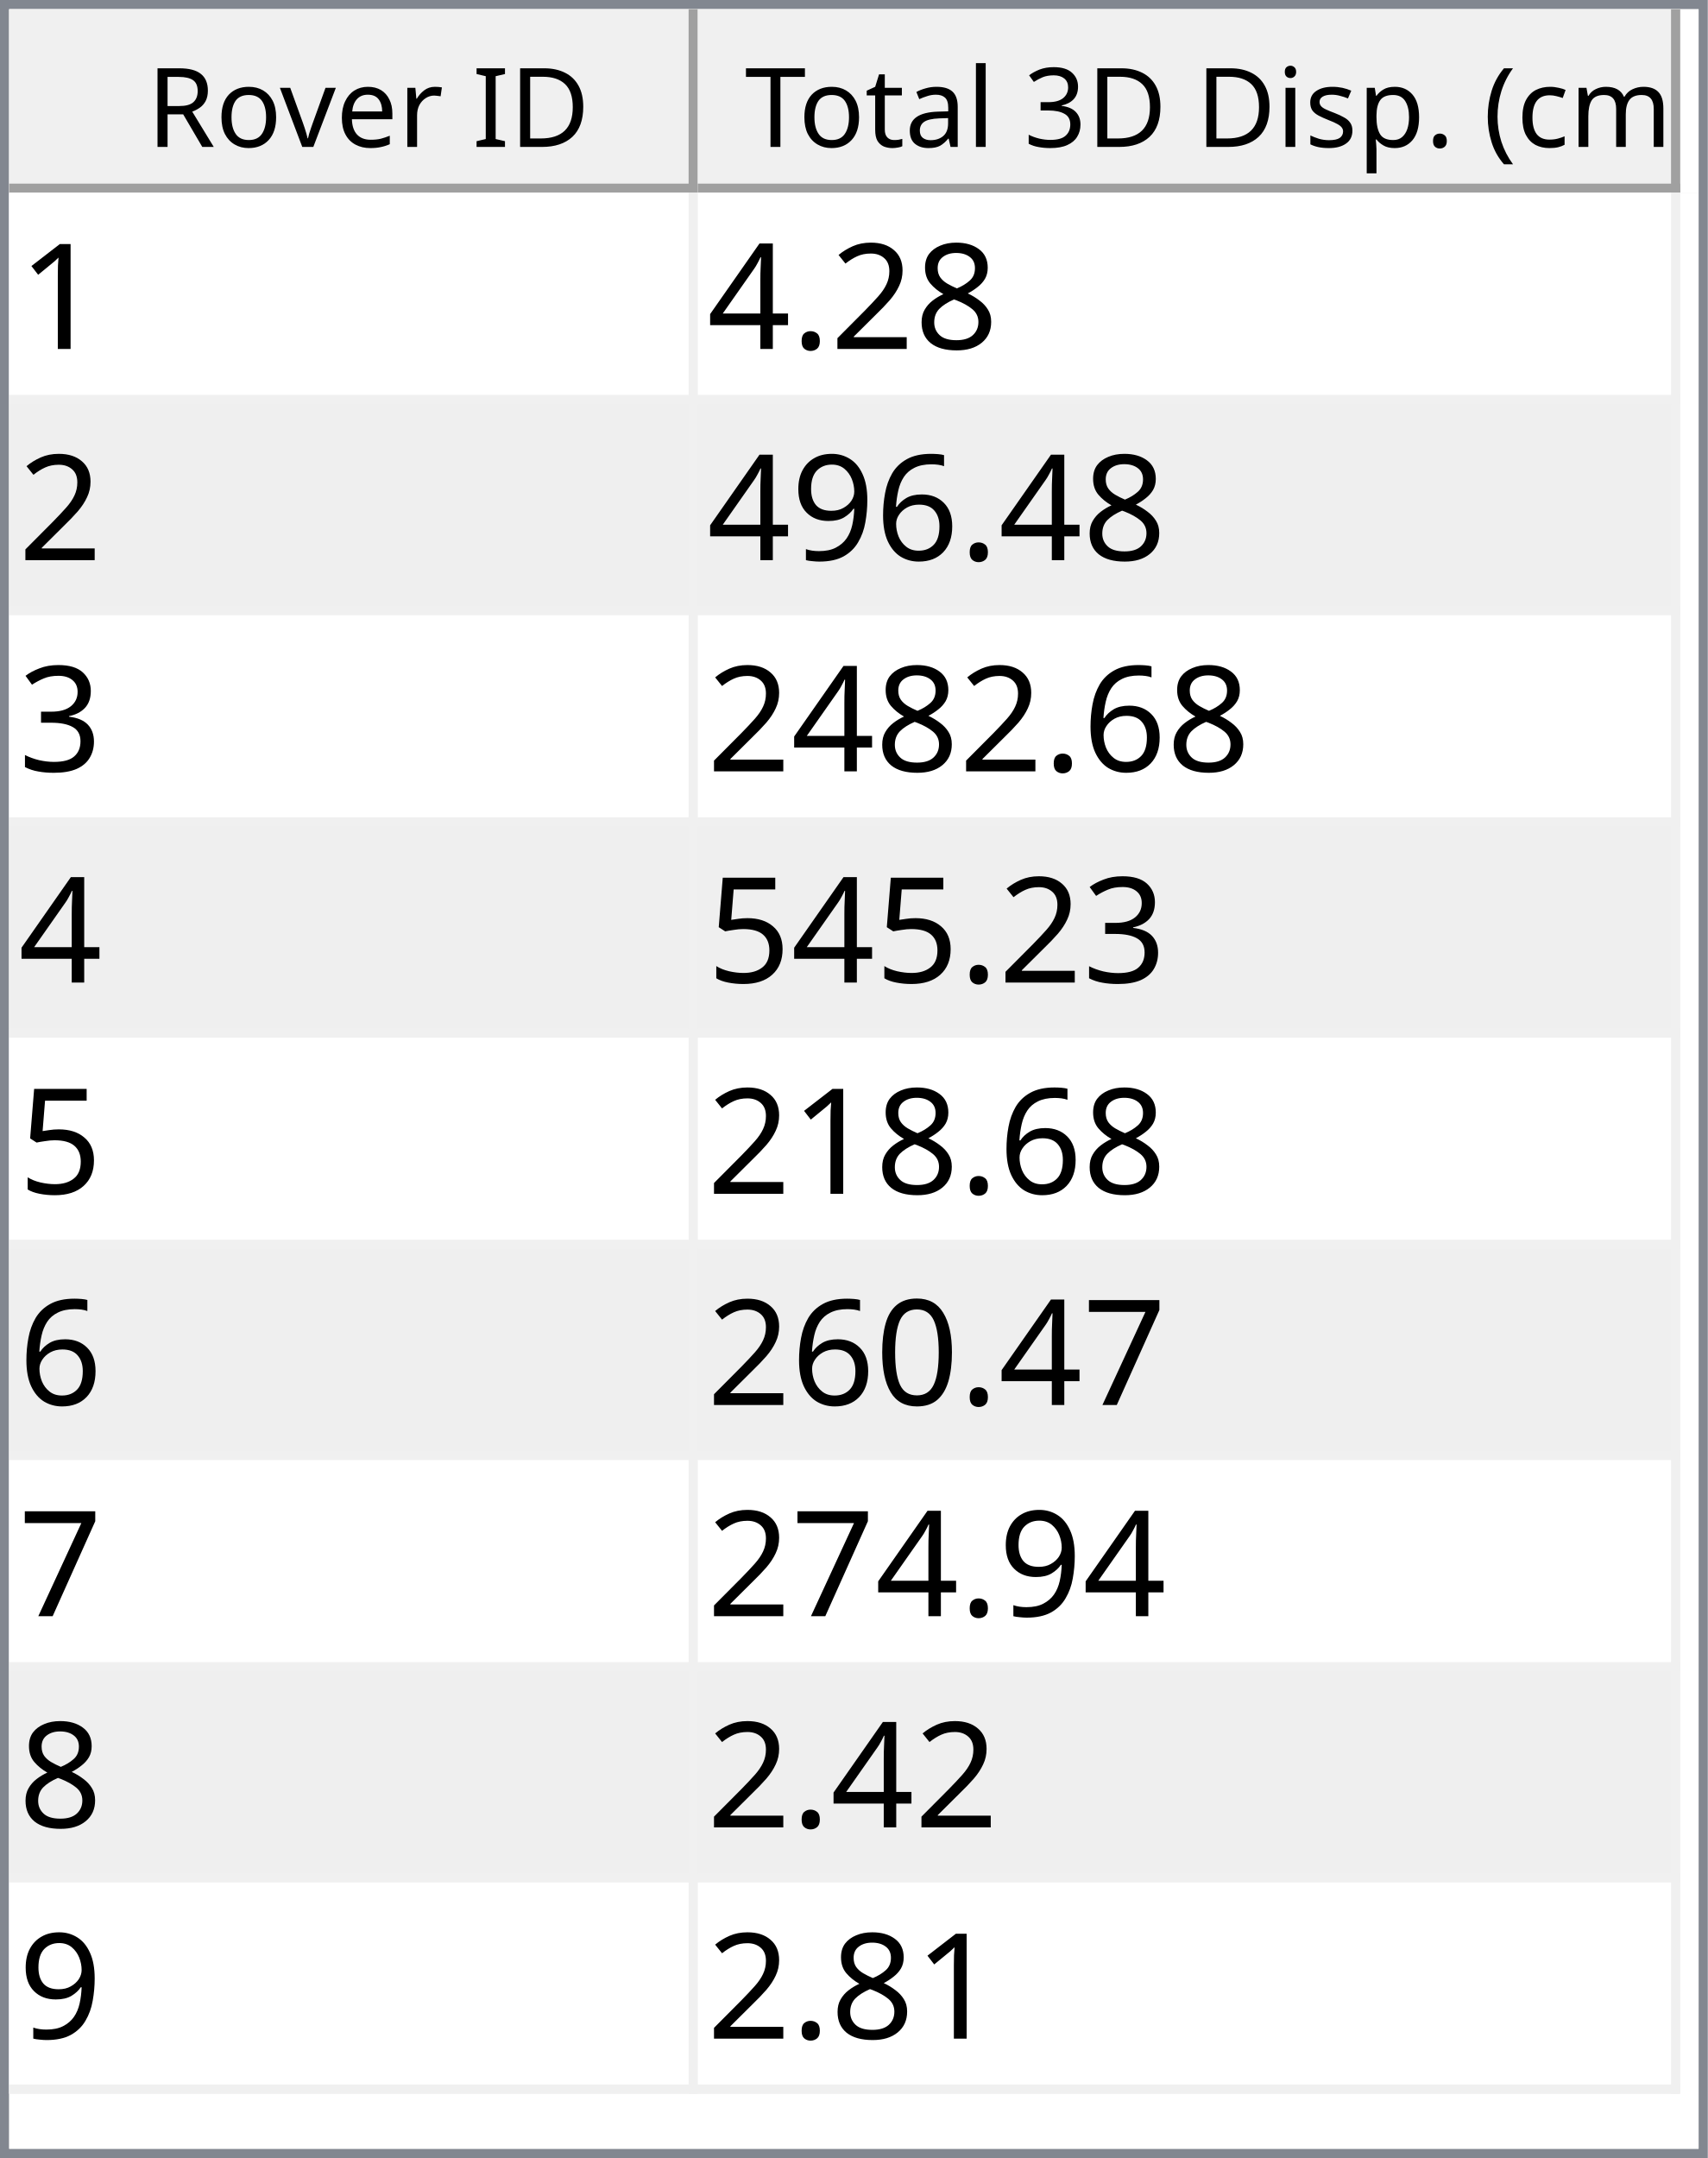
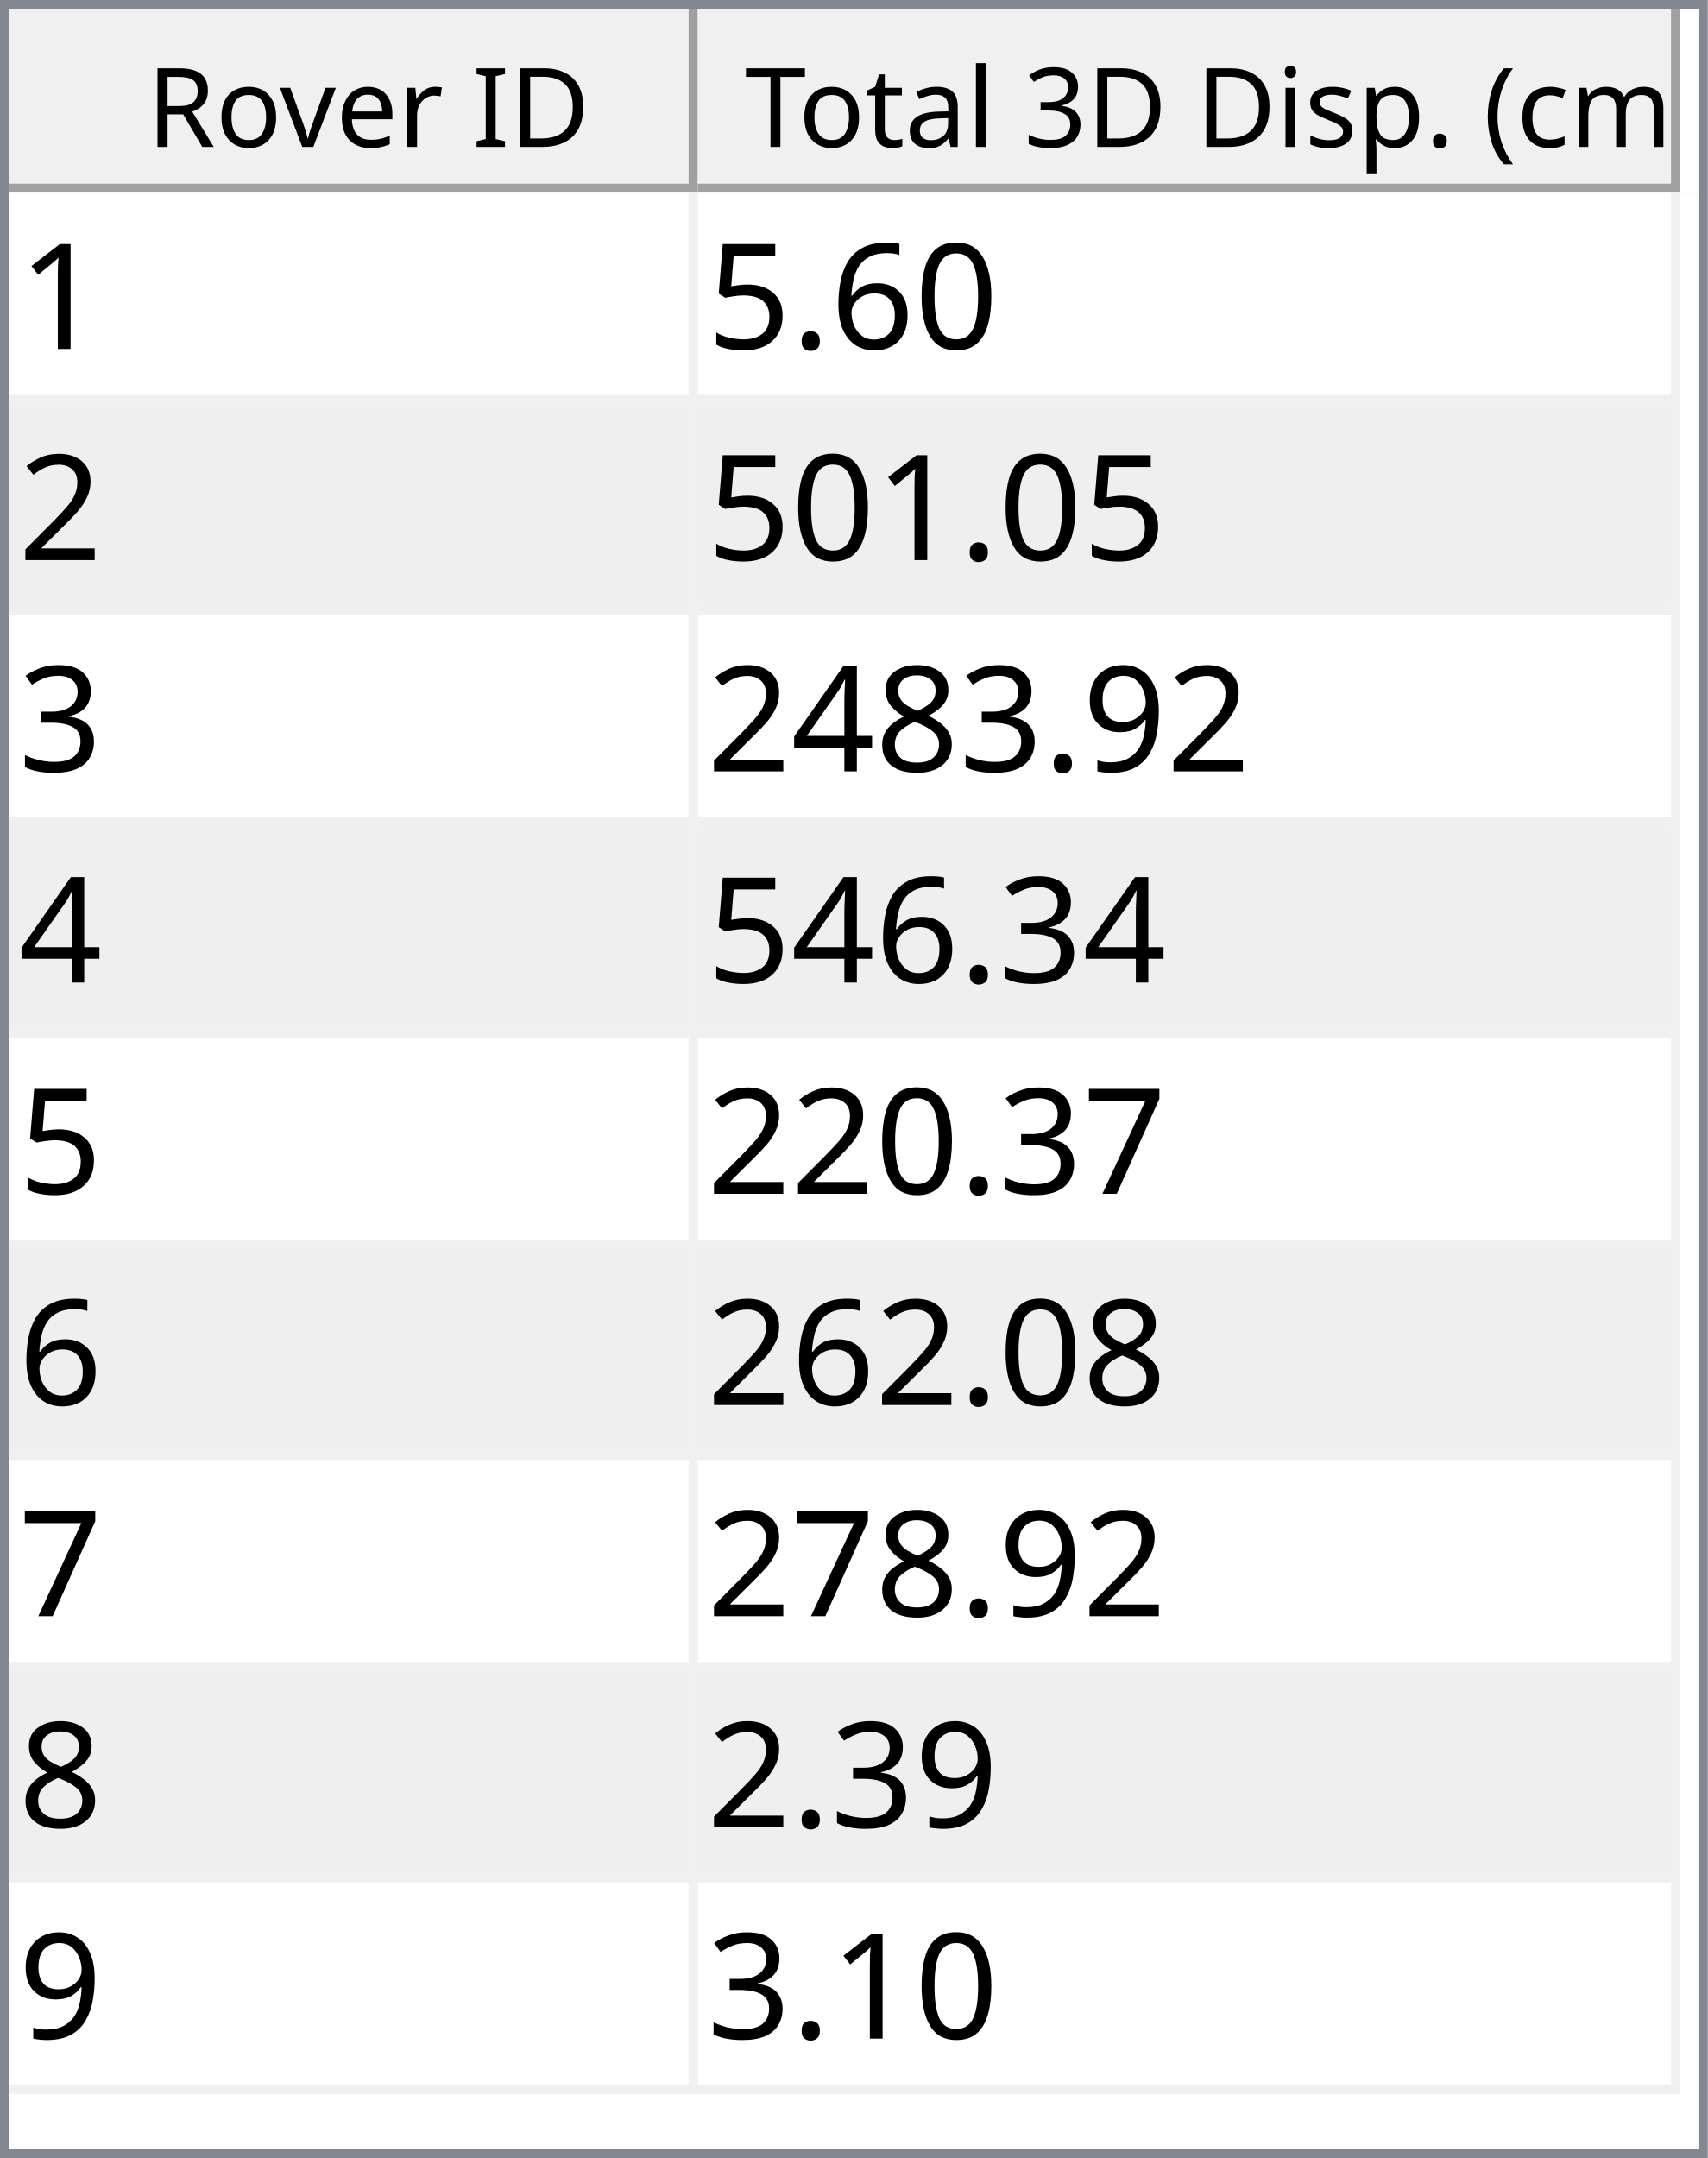
<svg xmlns="http://www.w3.org/2000/svg" style="fill-opacity:1; color-rendering:auto; color-interpolation:auto; text-rendering:auto; stroke:black; stroke-linecap:square; stroke-miterlimit:10; shape-rendering:auto; stroke-opacity:1; fill:black; stroke-dasharray:none; font-weight:normal; stroke-width:1; font-family:'Dialog'; font-style:normal; stroke-linejoin:miter; font-size:12px; stroke-dashoffset:0; image-rendering:auto;" width="186" height="235">
  <defs id="genericDefs" />
  <g>
    <defs id="defs1">
      <clipPath clipPathUnits="userSpaceOnUse" id="clipPath1">
        <path d="M0 0 L186 0 L186 235 L0 235 L0 0 Z" />
      </clipPath>
      <clipPath clipPathUnits="userSpaceOnUse" id="clipPath2">
        <path d="M0 0 L0 235 L186 235 L186 0 Z" />
      </clipPath>
      <clipPath clipPathUnits="userSpaceOnUse" id="clipPath3">
        <path d="M0 0 L0 20 L184 20 L184 0 Z" />
      </clipPath>
      <clipPath clipPathUnits="userSpaceOnUse" id="clipPath4">
        <path d="M0 0 L0 20 L75 20 L75 0 Z" />
      </clipPath>
      <clipPath clipPathUnits="userSpaceOnUse" id="clipPath5">
        <path d="M1 1 L1 19 L74 19 L74 1 Z" />
      </clipPath>
      <clipPath clipPathUnits="userSpaceOnUse" id="clipPath6">
        <path d="M0 0 L0 18 L73 18 L73 0 Z" />
      </clipPath>
      <clipPath clipPathUnits="userSpaceOnUse" id="clipPath7">
        <path d="M-0.5 -0.5 L-0.5 19.5 L74.5 19.5 L74.5 -0.5 Z" />
      </clipPath>
      <clipPath clipPathUnits="userSpaceOnUse" id="clipPath8">
        <path d="M0 0 L0 20 L107 20 L107 0 Z" />
      </clipPath>
      <clipPath clipPathUnits="userSpaceOnUse" id="clipPath9">
        <path d="M1 1 L1 19 L106 19 L106 1 Z" />
      </clipPath>
      <clipPath clipPathUnits="userSpaceOnUse" id="clipPath10">
        <path d="M0 0 L0 18 L105 18 L105 0 Z" />
      </clipPath>
      <clipPath clipPathUnits="userSpaceOnUse" id="clipPath11">
        <path d="M-0.5 -0.5 L-0.5 19.5 L106.5 19.5 L106.5 -0.5 Z" />
      </clipPath>
      <clipPath clipPathUnits="userSpaceOnUse" id="clipPath12">
        <path d="M0 0 L0 213 L184 213 L184 0 Z" />
      </clipPath>
      <clipPath clipPathUnits="userSpaceOnUse" id="clipPath13">
        <path d="M0 0 L0 207 L182 207 L182 0 Z" />
      </clipPath>
      <clipPath clipPathUnits="userSpaceOnUse" id="clipPath14">
        <path d="M-0.5 -0.5 L-0.5 206.5 L181.5 206.5 L181.5 -0.5 Z" />
      </clipPath>
      <clipPath clipPathUnits="userSpaceOnUse" id="clipPath15">
        <path d="M0 0 L0 22 L74 22 L74 0 Z" />
      </clipPath>
      <clipPath clipPathUnits="userSpaceOnUse" id="clipPath16">
        <path d="M0 0 L0 22 L106 22 L106 0 Z" />
      </clipPath>
      <font horiz-adv-x="64.551" id="font1">
        <font-face ascent="107.91" descent="25.098" units-per-em="100" style="font-style:normal; font-family:Segoe UI; font-weight:normal;" />
        <missing-glyph horiz-adv-x="64.551" d="M8.109 0 L8.109 68.266 L56.453 68.266 L56.453 0 L8.109 0 ZM15.328 7.234 L49.219 7.234 L49.219 61.031 L15.328 61.031 L15.328 7.234 Z" />
        <glyph unicode="D" horiz-adv-x="70.117" d="M9.188 0 L9.188 70.016 L28.516 70.016 Q65.531 70.016 65.531 35.891 Q65.531 19.672 55.25 9.836 Q44.969 0 27.734 0 L9.188 0 ZM17.391 62.594 L17.391 7.422 L27.828 7.422 Q41.609 7.422 49.273 14.797 Q56.938 22.172 56.938 35.688 Q56.938 62.594 28.328 62.594 L17.391 62.594 Z" />
        <glyph unicode="I" horiz-adv-x="26.611" d="M17.391 0 L9.188 0 L9.188 70.016 L17.391 70.016 L17.391 0 Z" />
        <glyph unicode=" " horiz-adv-x="27.393" d="" />
        <glyph unicode="r" horiz-adv-x="34.766" d="M34.188 41.891 Q32.078 43.5 28.125 43.5 Q23 43.5 19.555 38.672 Q16.109 33.844 16.109 25.484 L16.109 0 L8.109 0 L8.109 50 L16.109 50 L16.109 39.703 L16.312 39.703 Q18.016 44.969 21.531 47.922 Q25.047 50.875 29.391 50.875 Q32.516 50.875 34.188 50.203 L34.188 41.891 Z" />
        <glyph unicode="e" horiz-adv-x="52.295" d="M48.297 23 L12.984 23 Q13.188 14.656 17.484 10.109 Q21.781 5.562 29.297 5.562 Q37.75 5.562 44.828 11.141 L44.828 3.609 Q38.234 -1.172 27.391 -1.172 Q16.797 -1.172 10.742 5.641 Q4.688 12.453 4.688 24.812 Q4.688 36.469 11.305 43.82 Q17.922 51.172 27.734 51.172 Q37.547 51.172 42.922 44.828 Q48.297 38.484 48.297 27.203 L48.297 23 ZM40.094 29.781 Q40.047 36.719 36.75 40.578 Q33.453 44.438 27.594 44.438 Q21.922 44.438 17.969 40.383 Q14.016 36.328 13.094 29.781 L40.094 29.781 Z" />
        <glyph unicode="v" horiz-adv-x="47.9" d="M47.406 50 L27.484 0 L19.625 0 L0.688 50 L9.469 50 L22.172 13.672 Q23.578 9.672 23.922 6.688 L24.125 6.688 Q24.609 10.453 25.688 13.484 L38.969 50 L47.406 50 Z" />
        <glyph unicode="o" horiz-adv-x="58.594" d="M29 -1.172 Q17.922 -1.172 11.305 5.836 Q4.688 12.844 4.688 24.422 Q4.688 37.016 11.57 44.094 Q18.453 51.172 30.172 51.172 Q41.359 51.172 47.633 44.289 Q53.906 37.406 53.906 25.203 Q53.906 13.234 47.141 6.031 Q40.375 -1.172 29 -1.172 ZM29.594 44.438 Q21.875 44.438 17.383 39.188 Q12.891 33.938 12.891 24.703 Q12.891 15.828 17.43 10.695 Q21.969 5.562 29.594 5.562 Q37.359 5.562 41.531 10.594 Q45.703 15.625 45.703 24.906 Q45.703 34.281 41.531 39.359 Q37.359 44.438 29.594 44.438 Z" />
        <glyph unicode="R" horiz-adv-x="59.814" d="M59.375 0 L49.609 0 L37.891 19.625 Q36.281 22.359 34.766 24.289 Q33.25 26.219 31.664 27.438 Q30.078 28.656 28.25 29.219 Q26.422 29.781 24.125 29.781 L17.391 29.781 L17.391 0 L9.188 0 L9.188 70.016 L30.078 70.016 Q34.672 70.016 38.555 68.867 Q42.438 67.719 45.289 65.375 Q48.141 63.031 49.758 59.547 Q51.375 56.062 51.375 51.375 Q51.375 47.703 50.273 44.656 Q49.172 41.609 47.148 39.211 Q45.125 36.812 42.266 35.133 Q39.406 33.453 35.844 32.516 L35.844 32.328 Q37.594 31.547 38.891 30.547 Q40.188 29.547 41.359 28.18 Q42.531 26.812 43.68 25.078 Q44.828 23.344 46.234 21.047 L59.375 0 ZM17.391 62.594 L17.391 37.203 L28.516 37.203 Q31.594 37.203 34.203 38.133 Q36.812 39.062 38.719 40.797 Q40.625 42.531 41.703 45.047 Q42.781 47.562 42.781 50.688 Q42.781 56.297 39.141 59.445 Q35.5 62.594 28.609 62.594 L17.391 62.594 Z" />
        <glyph unicode=")" horiz-adv-x="30.176" d="M8.297 -15.922 L1.172 -15.922 Q16.406 2.344 16.406 26.812 Q16.406 51.469 1.078 70.016 L8.297 70.016 Q23.531 52.156 23.531 26.703 Q23.531 1.375 8.297 -15.922 Z" />
        <glyph unicode="m" horiz-adv-x="86.133" d="M79.109 0 L71.094 0 L71.094 28.719 Q71.094 37.016 68.531 40.727 Q65.969 44.438 59.906 44.438 Q54.781 44.438 51.195 39.75 Q47.609 35.062 47.609 28.516 L47.609 0 L39.594 0 L39.594 29.688 Q39.594 44.438 28.219 44.438 Q22.953 44.438 19.531 40.016 Q16.109 35.594 16.109 28.516 L16.109 0 L8.109 0 L8.109 50 L16.109 50 L16.109 42.094 L16.312 42.094 Q21.625 51.172 31.844 51.172 Q36.969 51.172 40.773 48.312 Q44.578 45.453 46 40.828 Q51.562 51.172 62.594 51.172 Q79.109 51.172 79.109 30.812 L79.109 0 Z" />
        <glyph unicode="c" horiz-adv-x="46.191" d="M42.188 2.297 Q36.422 -1.172 28.516 -1.172 Q17.828 -1.172 11.258 5.789 Q4.688 12.75 4.688 23.828 Q4.688 36.188 11.766 43.68 Q18.844 51.172 30.672 51.172 Q37.25 51.172 42.281 48.734 L42.281 40.531 Q36.719 44.438 30.375 44.438 Q22.703 44.438 17.797 38.945 Q12.891 33.453 12.891 24.516 Q12.891 15.719 17.508 10.641 Q22.125 5.562 29.891 5.562 Q36.422 5.562 42.188 9.906 L42.188 2.297 Z" />
        <glyph unicode="(" horiz-adv-x="30.176" d="M29.109 -15.922 L21.969 -15.922 Q6.844 1.375 6.844 26.703 Q6.844 52.156 21.969 70.016 L29.203 70.016 Q13.875 51.469 13.875 26.812 Q13.875 2.344 29.109 -15.922 Z" />
        <glyph unicode="." horiz-adv-x="21.68" d="M10.891 -1.078 Q8.641 -1.078 7.055 0.539 Q5.469 2.156 5.469 4.391 Q5.469 6.641 7.055 8.273 Q8.641 9.906 10.891 9.906 Q13.188 9.906 14.797 8.273 Q16.406 6.641 16.406 4.391 Q16.406 2.156 14.797 0.539 Q13.188 -1.078 10.891 -1.078 Z" />
        <glyph unicode="p" horiz-adv-x="58.789" d="M16.312 7.234 L16.109 7.234 L16.109 -23 L8.109 -23 L8.109 50 L16.109 50 L16.109 41.219 L16.312 41.219 Q22.219 51.172 33.594 51.172 Q43.266 51.172 48.688 44.461 Q54.109 37.75 54.109 26.469 Q54.109 13.922 48 6.375 Q41.891 -1.172 31.297 -1.172 Q21.578 -1.172 16.312 7.234 ZM16.109 27.391 L16.109 20.406 Q16.109 14.203 20.141 9.883 Q24.172 5.562 30.375 5.562 Q37.641 5.562 41.773 11.133 Q45.906 16.703 45.906 26.609 Q45.906 34.969 42.047 39.703 Q38.188 44.438 31.594 44.438 Q24.609 44.438 20.359 39.578 Q16.109 34.719 16.109 27.391 Z" />
        <glyph unicode="s" horiz-adv-x="42.432" d="M5.078 1.812 L5.078 10.406 Q11.625 5.562 19.484 5.562 Q30.031 5.562 30.031 12.594 Q30.031 14.594 29.125 15.992 Q28.219 17.391 26.68 18.461 Q25.141 19.531 23.07 20.383 Q21 21.234 18.609 22.172 Q15.281 23.484 12.766 24.828 Q10.25 26.172 8.57 27.859 Q6.891 29.547 6.031 31.695 Q5.172 33.844 5.172 36.719 Q5.172 40.234 6.789 42.945 Q8.406 45.656 11.086 47.484 Q13.766 49.312 17.211 50.242 Q20.656 51.172 24.312 51.172 Q30.812 51.172 35.938 48.922 L35.938 40.828 Q30.422 44.438 23.25 44.438 Q21 44.438 19.195 43.922 Q17.391 43.406 16.094 42.477 Q14.797 41.547 14.086 40.258 Q13.375 38.969 13.375 37.406 Q13.375 35.453 14.086 34.133 Q14.797 32.812 16.164 31.789 Q17.531 30.766 19.484 29.938 Q21.438 29.109 23.922 28.125 Q27.25 26.859 29.883 25.516 Q32.516 24.172 34.375 22.484 Q36.234 20.797 37.234 18.602 Q38.234 16.406 38.234 13.375 Q38.234 9.672 36.602 6.938 Q34.969 4.203 32.234 2.398 Q29.5 0.594 25.93 -0.289 Q22.359 -1.172 18.453 -1.172 Q10.75 -1.172 5.078 1.812 Z" />
        <glyph unicode="i" horiz-adv-x="24.219" d="M12.203 62.703 Q10.062 62.703 8.547 64.164 Q7.031 65.625 7.031 67.875 Q7.031 70.125 8.547 71.609 Q10.062 73.094 12.203 73.094 Q14.406 73.094 15.945 71.609 Q17.484 70.125 17.484 67.875 Q17.484 65.719 15.945 64.211 Q14.406 62.703 12.203 62.703 ZM16.109 0 L8.109 0 L8.109 50 L16.109 50 L16.109 0 Z" />
        <glyph unicode="3" horiz-adv-x="53.906" d="M46.531 19.828 Q46.531 15.094 44.75 11.211 Q42.969 7.328 39.719 4.57 Q36.469 1.812 31.93 0.297 Q27.391 -1.219 21.922 -1.219 Q11.922 -1.219 6 2.594 L6 11.188 Q13.094 5.609 22.219 5.609 Q25.875 5.609 28.828 6.539 Q31.781 7.469 33.906 9.227 Q36.031 10.984 37.18 13.477 Q38.328 15.969 38.328 19.094 Q38.328 32.812 18.797 32.812 L12.984 32.812 L12.984 39.594 L18.5 39.594 Q35.797 39.594 35.797 52.484 Q35.797 64.406 22.609 64.406 Q15.188 64.406 8.688 59.422 L8.688 67.188 Q15.375 71.188 24.609 71.188 Q29 71.188 32.57 69.969 Q36.141 68.75 38.68 66.555 Q41.219 64.359 42.609 61.281 Q44 58.203 44 54.5 Q44 40.672 30.031 36.719 L30.031 36.531 Q33.594 36.141 36.625 34.797 Q39.656 33.453 41.852 31.305 Q44.047 29.156 45.289 26.25 Q46.531 23.344 46.531 19.828 Z" />
        <glyph unicode="l" horiz-adv-x="24.219" d="M16.109 0 L8.109 0 L8.109 74.031 L16.109 74.031 L16.109 0 Z" />
        <glyph unicode="a" horiz-adv-x="50.879" d="M43.891 0 L35.891 0 L35.891 7.812 L35.688 7.812 Q30.469 -1.172 20.312 -1.172 Q12.844 -1.172 8.617 2.781 Q4.391 6.734 4.391 13.281 Q4.391 27.297 20.906 29.594 L35.891 31.688 Q35.891 44.438 25.594 44.438 Q16.547 44.438 9.281 38.281 L9.281 46.484 Q16.656 51.172 26.266 51.172 Q43.891 51.172 43.891 32.516 L43.891 0 ZM35.891 25.297 L23.828 23.641 Q18.266 22.859 15.43 20.875 Q12.594 18.891 12.594 13.875 Q12.594 10.203 15.211 7.883 Q17.828 5.562 22.172 5.562 Q28.125 5.562 32.008 9.742 Q35.891 13.922 35.891 20.312 L35.891 25.297 Z" />
        <glyph unicode="t" horiz-adv-x="33.887" d="M31.297 0.484 Q28.469 -1.078 23.828 -1.078 Q10.688 -1.078 10.688 13.578 L10.688 43.172 L2.094 43.172 L2.094 50 L10.688 50 L10.688 62.203 L18.703 64.797 L18.703 50 L31.297 50 L31.297 43.172 L18.703 43.172 L18.703 14.984 Q18.703 9.969 20.414 7.82 Q22.125 5.672 26.078 5.672 Q29.109 5.672 31.297 7.328 L31.297 0.484 Z" />
        <glyph unicode="T" horiz-adv-x="52.393" d="M50.594 62.594 L30.375 62.594 L30.375 0 L22.172 0 L22.172 62.594 L2 62.594 L2 70.016 L50.594 70.016 L50.594 62.594 Z" />
      </font>
      <font horiz-adv-x="75.0" id="font2">
        <font-face ascent="100.537" descent="21.973" units-per-em="100" style="font-style:normal; font-family:sans-serif; font-weight:normal;" />
        <missing-glyph horiz-adv-x="75.0" d="M12.5 0 L12.5 62.5 L62.5 62.5 L62.5 0 L12.5 0 ZM14.062 1.562 L60.938 1.562 L60.938 60.938 L14.062 60.938 L14.062 1.562 Z" />
        <glyph unicode="1" horiz-adv-x="55.615" d="M37.25 0 L28.469 0 L28.469 56 Q25.297 52.984 20.141 49.953 Q14.984 46.922 10.891 45.406 L10.891 53.906 Q18.266 57.375 23.781 62.305 Q29.297 67.234 31.594 71.875 L37.25 71.875 L37.25 0 Z" />
+         <glyph unicode="0" horiz-adv-x="55.615" d="M4.156 35.297 Q4.156 48 6.766 55.742 Q9.375 63.484 14.523 67.68 Q19.672 71.875 27.484 71.875 Q33.25 71.875 37.594 69.555 Q41.938 67.234 44.773 62.867 Q47.609 58.5 49.219 52.227 Q50.828 45.953 50.828 35.297 Q50.828 22.703 48.242 14.969 Q45.656 7.234 40.508 3.008 Q35.359 -1.219 27.484 -1.219 Q17.141 -1.219 11.234 6.203 Q4.156 15.141 4.156 35.297 ZM13.188 35.297 Q13.188 17.672 17.312 11.836 Q21.438 6 27.484 6 Q33.547 6 37.672 11.859 Q41.797 17.719 41.797 35.297 Q41.797 52.984 37.672 58.789 Q33.547 64.594 27.391 64.594 Q21.344 64.594 17.719 59.469 Q13.188 52.938 13.188 35.297 Z" />
+         <glyph unicode="6" horiz-adv-x="55.615" d="M49.75 54.047 L41.016 53.375 Q39.844 58.547 37.703 60.891 Q34.125 64.656 28.906 64.656 Q24.703 64.656 21.531 62.312 Q17.391 59.281 14.992 53.469 Q12.594 47.656 12.5 36.922 Q15.672 41.75 20.266 44.094 Q24.859 46.438 29.891 46.438 Q38.672 46.438 44.852 39.969 Q51.031 33.5 51.031 23.25 Q51.031 16.5 48.125 10.719 Q45.219 4.938 40.141 1.859 Q35.062 -1.219 28.609 -1.219 Q17.625 -1.219 10.695 6.859 Q3.766 14.938 3.766 33.5 Q3.766 54.25 11.422 63.672 Q18.109 71.875 29.438 71.875 Q37.891 71.875 43.289 67.141 Q48.688 62.406 49.75 54.047 ZM13.875 23.188 Q13.875 18.656 15.797 14.508 Q17.719 10.359 21.188 8.18 Q24.656 6 28.469 6 Q34.031 6 38.039 10.492 Q42.047 14.984 42.047 22.703 Q42.047 30.125 38.086 34.398 Q34.125 38.672 28.125 38.672 Q22.172 38.672 18.023 34.398 Q13.875 30.125 13.875 23.188 Z" />
+         <glyph unicode="." horiz-adv-x="27.783" d="M9.078 0 L9.078 10.016 L19.094 10.016 L19.094 0 L9.078 0 Z" />
+         <glyph unicode="5" horiz-adv-x="55.615" d="M4.156 18.75 L13.375 19.531 Q14.406 12.797 18.141 9.398 Q21.875 6 27.156 6 Q33.5 6 37.891 10.789 Q42.281 15.578 42.281 23.484 Q42.281 31 38.062 35.352 Q33.844 39.703 27 39.703 Q22.75 39.703 19.336 37.773 Q15.922 35.844 13.969 32.766 L5.719 33.844 L12.641 70.609 L48.25 70.609 L48.25 62.203 L19.672 62.203 L15.828 42.969 Q22.266 47.469 29.344 47.469 Q38.719 47.469 45.164 40.969 Q51.609 34.469 51.609 24.266 Q51.609 14.547 45.953 7.469 Q39.062 -1.219 27.156 -1.219 Q17.391 -1.219 11.211 4.25 Q5.031 9.719 4.156 18.75 Z" />
+         <glyph unicode="2" horiz-adv-x="55.615" d="M50.344 8.453 L50.344 0 L3.031 0 Q2.938 3.172 4.047 6.109 Q5.859 10.938 9.836 15.625 Q13.812 20.312 21.344 26.469 Q33.016 36.031 37.117 41.625 Q41.219 47.219 41.219 52.203 Q41.219 57.422 37.477 61.008 Q33.734 64.594 27.734 64.594 Q21.391 64.594 17.578 60.789 Q13.766 56.984 13.719 50.25 L4.688 51.172 Q5.609 61.281 11.664 66.578 Q17.719 71.875 27.938 71.875 Q38.234 71.875 44.242 66.164 Q50.25 60.453 50.25 52 Q50.25 47.703 48.492 43.555 Q46.734 39.406 42.656 34.812 Q38.578 30.219 29.109 22.219 Q21.188 15.578 18.945 13.211 Q16.703 10.844 15.234 8.453 L50.344 8.453 Z" />
+         <glyph unicode="3" horiz-adv-x="55.615" d="M4.203 18.891 L12.984 20.062 Q14.5 12.594 18.141 9.297 Q21.781 6 27 6 Q33.203 6 37.477 10.297 Q41.75 14.594 41.75 20.953 Q41.75 27 37.797 30.93 Q33.844 34.859 27.734 34.859 Q25.25 34.859 21.531 33.891 L22.516 41.609 Q23.391 41.5 23.922 41.5 Q29.547 41.5 34.039 44.43 Q38.531 47.359 38.531 53.469 Q38.531 58.297 35.258 61.477 Q31.984 64.656 26.812 64.656 Q21.688 64.656 18.266 61.43 Q14.844 58.203 13.875 51.766 L5.078 53.328 Q6.688 62.156 12.398 67.016 Q18.109 71.875 26.609 71.875 Q32.469 71.875 37.398 69.359 Q42.328 66.844 44.945 62.5 Q47.562 58.156 47.562 53.266 Q47.562 48.641 45.07 44.828 Q42.578 41.016 37.703 38.766 Q44.047 37.312 47.562 32.695 Q51.078 28.078 51.078 21.141 Q51.078 11.766 44.242 5.25 Q37.406 -1.266 26.953 -1.266 Q17.531 -1.266 11.305 4.352 Q5.078 9.969 4.203 18.891 Z" />
+         <glyph unicode="9" horiz-adv-x="55.615" d="M5.469 16.547 L13.922 17.328 Q14.984 11.375 18.016 8.688 Q21.047 6 25.781 6 Q29.828 6 32.883 7.859 Q35.938 9.719 37.891 12.82 Q39.844 15.922 41.164 21.195 Q42.484 26.469 42.484 31.938 Q42.484 32.516 42.438 33.688 Q39.797 29.5 35.234 26.883 Q30.672 24.266 25.344 24.266 Q16.453 24.266 10.305 30.711 Q4.156 37.156 4.156 47.703 Q4.156 58.594 10.578 65.234 Q17 71.875 26.656 71.875 Q33.641 71.875 39.43 68.117 Q45.219 64.359 48.219 57.398 Q51.219 50.438 51.219 37.25 Q51.219 23.531 48.242 15.406 Q45.266 7.281 39.383 3.031 Q33.5 -1.219 25.594 -1.219 Q17.188 -1.219 11.867 3.445 Q6.547 8.109 5.469 16.547 ZM41.453 48.141 Q41.453 55.719 37.43 60.156 Q33.406 64.594 27.734 64.594 Q21.875 64.594 17.531 59.812 Q13.188 55.031 13.188 47.406 Q13.188 40.578 17.312 36.305 Q21.438 32.031 27.484 32.031 Q33.594 32.031 37.523 36.305 Q41.453 40.578 41.453 48.141 Z" />
        <glyph unicode="8" horiz-adv-x="55.615" d="M17.672 38.812 Q12.203 40.828 9.57 44.539 Q6.938 48.25 6.938 53.422 Q6.938 61.234 12.555 66.555 Q18.172 71.875 27.484 71.875 Q36.859 71.875 42.578 66.43 Q48.297 60.984 48.297 53.172 Q48.297 48.188 45.68 44.508 Q43.062 40.828 37.75 38.812 Q44.344 36.672 47.781 31.883 Q51.219 27.094 51.219 20.453 Q51.219 11.281 44.727 5.031 Q38.234 -1.219 27.641 -1.219 Q17.047 -1.219 10.547 5.055 Q4.047 11.328 4.047 20.703 Q4.047 27.688 7.594 32.398 Q11.141 37.109 17.672 38.812 ZM15.922 53.719 Q15.922 48.641 19.195 45.414 Q22.469 42.188 27.688 42.188 Q32.766 42.188 36.016 45.383 Q39.266 48.578 39.266 53.219 Q39.266 58.062 35.914 61.359 Q32.562 64.656 27.594 64.656 Q22.562 64.656 19.242 61.43 Q15.922 58.203 15.922 53.719 ZM13.094 20.656 Q13.094 16.891 14.875 13.375 Q16.656 9.859 20.172 7.93 Q23.688 6 27.734 6 Q34.031 6 38.133 10.055 Q42.234 14.109 42.234 20.359 Q42.234 26.703 38.016 30.859 Q33.797 35.016 27.438 35.016 Q21.234 35.016 17.164 30.914 Q13.094 26.812 13.094 20.656 Z" />
-         <glyph unicode="2" horiz-adv-x="55.615" d="M50.344 8.453 L50.344 0 L3.031 0 Q2.938 3.172 4.047 6.109 Q5.859 10.938 9.836 15.625 Q13.812 20.312 21.344 26.469 Q33.016 36.031 37.117 41.625 Q41.219 47.219 41.219 52.203 Q41.219 57.422 37.477 61.008 Q33.734 64.594 27.734 64.594 Q21.391 64.594 17.578 60.789 Q13.766 56.984 13.719 50.25 L4.688 51.172 Q5.609 61.281 11.664 66.578 Q17.719 71.875 27.938 71.875 Q38.234 71.875 44.242 66.164 Q50.25 60.453 50.25 52 Q50.25 47.703 48.492 43.555 Q46.734 39.406 42.656 34.812 Q38.578 30.219 29.109 22.219 Q21.188 15.578 18.945 13.211 Q16.703 10.844 15.234 8.453 L50.344 8.453 Z" />
-         <glyph unicode="." horiz-adv-x="27.783" d="M9.078 0 L9.078 10.016 L19.094 10.016 L19.094 0 L9.078 0 Z" />
        <glyph unicode="4" horiz-adv-x="55.615" d="M32.328 0 L32.328 17.141 L1.266 17.141 L1.266 25.203 L33.938 71.578 L41.109 71.578 L41.109 25.203 L50.781 25.203 L50.781 17.141 L41.109 17.141 L41.109 0 L32.328 0 ZM32.328 25.203 L32.328 57.469 L9.906 25.203 L32.328 25.203 Z" />
-         <glyph unicode="6" horiz-adv-x="55.615" d="M49.75 54.047 L41.016 53.375 Q39.844 58.547 37.703 60.891 Q34.125 64.656 28.906 64.656 Q24.703 64.656 21.531 62.312 Q17.391 59.281 14.992 53.469 Q12.594 47.656 12.5 36.922 Q15.672 41.75 20.266 44.094 Q24.859 46.438 29.891 46.438 Q38.672 46.438 44.852 39.969 Q51.031 33.5 51.031 23.25 Q51.031 16.5 48.125 10.719 Q45.219 4.938 40.141 1.859 Q35.062 -1.219 28.609 -1.219 Q17.625 -1.219 10.695 6.859 Q3.766 14.938 3.766 33.5 Q3.766 54.25 11.422 63.672 Q18.109 71.875 29.438 71.875 Q37.891 71.875 43.289 67.141 Q48.688 62.406 49.75 54.047 ZM13.875 23.188 Q13.875 18.656 15.797 14.508 Q17.719 10.359 21.188 8.18 Q24.656 6 28.469 6 Q34.031 6 38.039 10.492 Q42.047 14.984 42.047 22.703 Q42.047 30.125 38.086 34.398 Q34.125 38.672 28.125 38.672 Q22.172 38.672 18.023 34.398 Q13.875 30.125 13.875 23.188 Z" />
-         <glyph unicode="9" horiz-adv-x="55.615" d="M5.469 16.547 L13.922 17.328 Q14.984 11.375 18.016 8.688 Q21.047 6 25.781 6 Q29.828 6 32.883 7.859 Q35.938 9.719 37.891 12.82 Q39.844 15.922 41.164 21.195 Q42.484 26.469 42.484 31.938 Q42.484 32.516 42.438 33.688 Q39.797 29.5 35.234 26.883 Q30.672 24.266 25.344 24.266 Q16.453 24.266 10.305 30.711 Q4.156 37.156 4.156 47.703 Q4.156 58.594 10.578 65.234 Q17 71.875 26.656 71.875 Q33.641 71.875 39.43 68.117 Q45.219 64.359 48.219 57.398 Q51.219 50.438 51.219 37.25 Q51.219 23.531 48.242 15.406 Q45.266 7.281 39.383 3.031 Q33.5 -1.219 25.594 -1.219 Q17.188 -1.219 11.867 3.445 Q6.547 8.109 5.469 16.547 ZM41.453 48.141 Q41.453 55.719 37.43 60.156 Q33.406 64.594 27.734 64.594 Q21.875 64.594 17.531 59.812 Q13.188 55.031 13.188 47.406 Q13.188 40.578 17.312 36.305 Q21.438 32.031 27.484 32.031 Q33.594 32.031 37.523 36.305 Q41.453 40.578 41.453 48.141 Z" />
-         <glyph unicode="3" horiz-adv-x="55.615" d="M4.203 18.891 L12.984 20.062 Q14.5 12.594 18.141 9.297 Q21.781 6 27 6 Q33.203 6 37.477 10.297 Q41.75 14.594 41.75 20.953 Q41.75 27 37.797 30.93 Q33.844 34.859 27.734 34.859 Q25.25 34.859 21.531 33.891 L22.516 41.609 Q23.391 41.5 23.922 41.5 Q29.547 41.5 34.039 44.43 Q38.531 47.359 38.531 53.469 Q38.531 58.297 35.258 61.477 Q31.984 64.656 26.812 64.656 Q21.688 64.656 18.266 61.43 Q14.844 58.203 13.875 51.766 L5.078 53.328 Q6.688 62.156 12.398 67.016 Q18.109 71.875 26.609 71.875 Q32.469 71.875 37.398 69.359 Q42.328 66.844 44.945 62.5 Q47.562 58.156 47.562 53.266 Q47.562 48.641 45.07 44.828 Q42.578 41.016 37.703 38.766 Q44.047 37.312 47.562 32.695 Q51.078 28.078 51.078 21.141 Q51.078 11.766 44.242 5.25 Q37.406 -1.266 26.953 -1.266 Q17.531 -1.266 11.305 4.352 Q5.078 9.969 4.203 18.891 Z" />
-         <glyph unicode="5" horiz-adv-x="55.615" d="M4.156 18.75 L13.375 19.531 Q14.406 12.797 18.141 9.398 Q21.875 6 27.156 6 Q33.5 6 37.891 10.789 Q42.281 15.578 42.281 23.484 Q42.281 31 38.062 35.352 Q33.844 39.703 27 39.703 Q22.75 39.703 19.336 37.773 Q15.922 35.844 13.969 32.766 L5.719 33.844 L12.641 70.609 L48.25 70.609 L48.25 62.203 L19.672 62.203 L15.828 42.969 Q22.266 47.469 29.344 47.469 Q38.719 47.469 45.164 40.969 Q51.609 34.469 51.609 24.266 Q51.609 14.547 45.953 7.469 Q39.062 -1.219 27.156 -1.219 Q17.391 -1.219 11.211 4.25 Q5.031 9.719 4.156 18.75 Z" />
        <glyph unicode="7" horiz-adv-x="55.615" d="M4.734 62.203 L4.734 70.656 L51.078 70.656 L51.078 63.812 Q44.234 56.547 37.523 44.484 Q30.812 32.422 27.156 19.672 Q24.516 10.688 23.781 0 L14.75 0 Q14.891 8.453 18.062 20.414 Q21.234 32.375 27.172 43.484 Q33.109 54.594 39.797 62.203 L4.734 62.203 Z" />
-         <glyph unicode="0" horiz-adv-x="55.615" d="M4.156 35.297 Q4.156 48 6.766 55.742 Q9.375 63.484 14.523 67.68 Q19.672 71.875 27.484 71.875 Q33.25 71.875 37.594 69.555 Q41.938 67.234 44.773 62.867 Q47.609 58.5 49.219 52.227 Q50.828 45.953 50.828 35.297 Q50.828 22.703 48.242 14.969 Q45.656 7.234 40.508 3.008 Q35.359 -1.219 27.484 -1.219 Q17.141 -1.219 11.234 6.203 Q4.156 15.141 4.156 35.297 ZM13.188 35.297 Q13.188 17.672 17.312 11.836 Q21.438 6 27.484 6 Q33.547 6 37.672 11.859 Q41.797 17.719 41.797 35.297 Q41.797 52.984 37.672 58.789 Q33.547 64.594 27.391 64.594 Q21.344 64.594 17.719 59.469 Q13.188 52.938 13.188 35.297 Z" />
      </font>
    </defs>
    <g style="fill:white; stroke:white;">
      <rect x="0" y="0" width="186" style="clip-path:url(#clipPath1); stroke:none;" height="235" />
    </g>
    <g style="fill:white; text-rendering:optimizeSpeed; color-rendering:optimizeSpeed; image-rendering:optimizeSpeed; shape-rendering:crispEdges; stroke:white; color-interpolation:sRGB;">
      <rect x="0" width="186" height="235" y="0" style="stroke:none;" />
      <path style="stroke:none;" d="M0 235 L186 235 L186 0 L0 0 Z" />
    </g>
    <g style="fill:rgb(240,240,240); font-family:'Segoe UI'; stroke:rgb(240,240,240);">
      <rect x="0" y="0" width="186" style="clip-path:url(#clipPath2); stroke:none;" height="235" />
    </g>
    <g style="fill:rgb(130,135,144); font-family:'Segoe UI'; stroke:rgb(130,135,144);">
      <path d="M0 0 L186 0 L186 235 L0 235 L0 0 ZM1 1 L185 1 L185 234 L1 234 L1 1 Z" style="fill-rule:evenodd; clip-path:url(#clipPath2); stroke:none;" />
    </g>
    <g style="fill:white; font-family:'Segoe UI'; stroke:white;" transform="translate(1,1)">
      <rect x="0" y="0" width="184" style="clip-path:url(#clipPath3); stroke:none;" height="20" />
    </g>
    <g style="fill:rgb(240,240,240); font-family:'Segoe UI'; stroke:rgb(240,240,240);" transform="translate(1,1)">
      <rect x="0" y="0" width="75" style="clip-path:url(#clipPath4); stroke:none;" height="20" />
    </g>
    <g style="font-family:'Segoe UI';" transform="translate(2,2)">
      <text x="14" xml:space="preserve" y="14" style="clip-path:url(#clipPath6); stroke:none;">Rover ID</text>
    </g>
    <g style="fill:rgb(160,160,160); font-family:'Segoe UI'; stroke:rgb(160,160,160); stroke-linejoin:bevel;" transform="translate(1.5,1.5)">
      <line x1="74" x2="74" y1="0" style="fill:none; clip-path:url(#clipPath7);" y2="19" />
    </g>
    <g style="fill:rgb(160,160,160); font-family:'Segoe UI'; stroke:rgb(160,160,160); stroke-linejoin:bevel;" transform="matrix(1,0,0,1,1,1) translate(0.5,0.5)">
      <line x1="0" x2="74" y1="19" style="fill:none; clip-path:url(#clipPath7);" y2="19" />
    </g>
    <g style="fill:rgb(240,240,240); font-family:'Segoe UI'; stroke:rgb(240,240,240);" transform="translate(76,1)">
      <rect x="0" y="0" width="107" style="clip-path:url(#clipPath8); stroke:none;" height="20" />
    </g>
    <g style="font-family:'Segoe UI';" transform="translate(77,2)">
      <text x="1" xml:space="preserve" y="14" style="clip-path:url(#clipPath10); stroke:none;"> Total 3D Disp. (cm)</text>
    </g>
    <g style="fill:rgb(160,160,160); font-family:'Segoe UI'; stroke:rgb(160,160,160); stroke-linejoin:bevel;" transform="translate(76.5,1.5)">
      <line x1="106" x2="106" y1="0" style="fill:none; clip-path:url(#clipPath11);" y2="19" />
    </g>
    <g style="fill:rgb(160,160,160); font-family:'Segoe UI'; stroke:rgb(160,160,160); stroke-linejoin:bevel;" transform="matrix(1,0,0,1,76,1) translate(0.5,0.5)">
      <line x1="0" x2="106" y1="19" style="fill:none; clip-path:url(#clipPath11);" y2="19" />
    </g>
    <g style="fill:white; font-family:'Segoe UI'; stroke:white;" transform="translate(1,21)">
      <rect x="0" y="0" width="184" style="clip-path:url(#clipPath12); stroke:none;" height="213" />
    </g>
    <g style="fill:rgb(240,240,240); font-size:16px; font-family:sans-serif; stroke:rgb(240,240,240);" transform="translate(1,21)">
      <rect x="0" y="0" width="182" style="clip-path:url(#clipPath13); stroke:none;" height="207" />
      <line transform="translate(0.5,0.5)" x1="0" x2="181" y1="22" style="clip-path:url(#clipPath14); fill:none; stroke-linejoin:bevel;" y2="22" />
    </g>
    <g transform="matrix(1,0,0,1,1,21) translate(0.5,0.5)" style="fill:rgb(240,240,240); font-size:16px; font-family:sans-serif; stroke:rgb(240,240,240); stroke-linejoin:bevel;">
      <line x1="0" x2="181" y1="45" style="fill:none; clip-path:url(#clipPath14);" y2="45" />
    </g>
    <g transform="matrix(1,0,0,1,1,21) translate(0.5,0.5)" style="fill:rgb(240,240,240); font-size:16px; font-family:sans-serif; stroke:rgb(240,240,240); stroke-linejoin:bevel;">
      <line x1="0" x2="181" y1="68" style="fill:none; clip-path:url(#clipPath14);" y2="68" />
    </g>
    <g transform="matrix(1,0,0,1,1,21) translate(0.5,0.5)" style="fill:rgb(240,240,240); font-size:16px; font-family:sans-serif; stroke:rgb(240,240,240); stroke-linejoin:bevel;">
      <line x1="0" x2="181" y1="91" style="fill:none; clip-path:url(#clipPath14);" y2="91" />
    </g>
    <g transform="matrix(1,0,0,1,1,21) translate(0.5,0.5)" style="fill:rgb(240,240,240); font-size:16px; font-family:sans-serif; stroke:rgb(240,240,240); stroke-linejoin:bevel;">
      <line x1="0" x2="181" y1="114" style="fill:none; clip-path:url(#clipPath14);" y2="114" />
    </g>
    <g transform="matrix(1,0,0,1,1,21) translate(0.5,0.5)" style="fill:rgb(240,240,240); font-size:16px; font-family:sans-serif; stroke:rgb(240,240,240); stroke-linejoin:bevel;">
      <line x1="0" x2="181" y1="137" style="fill:none; clip-path:url(#clipPath14);" y2="137" />
    </g>
    <g transform="matrix(1,0,0,1,1,21) translate(0.5,0.5)" style="fill:rgb(240,240,240); font-size:16px; font-family:sans-serif; stroke:rgb(240,240,240); stroke-linejoin:bevel;">
      <line x1="0" x2="181" y1="160" style="fill:none; clip-path:url(#clipPath14);" y2="160" />
    </g>
    <g transform="matrix(1,0,0,1,1,21) translate(0.5,0.5)" style="fill:rgb(240,240,240); font-size:16px; font-family:sans-serif; stroke:rgb(240,240,240); stroke-linejoin:bevel;">
      <line x1="0" x2="181" y1="183" style="fill:none; clip-path:url(#clipPath14);" y2="183" />
    </g>
    <g transform="matrix(1,0,0,1,1,21) translate(0.5,0.5)" style="fill:rgb(240,240,240); font-size:16px; font-family:sans-serif; stroke:rgb(240,240,240); stroke-linejoin:bevel;">
      <line x1="0" x2="181" y1="206" style="fill:none; clip-path:url(#clipPath14);" y2="206" />
    </g>
    <g transform="matrix(1,0,0,1,1,21) translate(0.5,0.5)" style="fill:rgb(240,240,240); font-size:16px; font-family:sans-serif; stroke:rgb(240,240,240); stroke-linejoin:bevel;">
      <line x1="74" x2="74" y1="0" style="fill:none; clip-path:url(#clipPath14);" y2="206" />
    </g>
    <g transform="matrix(1,0,0,1,1,21) translate(0.5,0.5)" style="fill:rgb(240,240,240); font-size:16px; font-family:sans-serif; stroke:rgb(240,240,240); stroke-linejoin:bevel;">
      <line x1="181" x2="181" y1="0" style="fill:none; clip-path:url(#clipPath14);" y2="206" />
    </g>
    <g style="fill:white; font-size:16px; font-family:sans-serif; stroke:white;" transform="matrix(1,0,0,1,1,21)">
      <rect x="0" y="0" width="74" style="clip-path:url(#clipPath15); stroke:none;" height="22" />
      <text x="1" y="17" style="fill:black; clip-path:url(#clipPath15); stroke:none;" xml:space="preserve">1</text>
    </g>
    <g style="fill:white; font-size:16px; font-family:sans-serif; stroke:white;" transform="matrix(1,0,0,1,1,21) translate(75,0)">
      <rect x="0" y="0" width="106" style="clip-path:url(#clipPath16); stroke:none;" height="22" />
-       <text x="1" y="17" style="fill:black; clip-path:url(#clipPath16); stroke:none;" xml:space="preserve">4.28</text>
+       <text x="1" y="17" style="fill:black; clip-path:url(#clipPath16); stroke:none;" xml:space="preserve">5.60</text>
    </g>
    <g style="fill:rgb(239,239,239); font-size:16px; font-family:sans-serif; stroke:rgb(239,239,239);" transform="matrix(1,0,0,1,1,21) translate(0,23)">
      <rect x="0" y="0" width="74" style="clip-path:url(#clipPath15); stroke:none;" height="22" />
      <text x="1" y="17" style="fill:black; clip-path:url(#clipPath15); stroke:none;" xml:space="preserve">2</text>
    </g>
    <g style="fill:rgb(239,239,239); font-size:16px; font-family:sans-serif; stroke:rgb(239,239,239);" transform="matrix(1,0,0,1,1,21) translate(75,23)">
      <rect x="0" y="0" width="106" style="clip-path:url(#clipPath16); stroke:none;" height="22" />
-       <text x="1" y="17" style="fill:black; clip-path:url(#clipPath16); stroke:none;" xml:space="preserve">496.48</text>
+       <text x="1" y="17" style="fill:black; clip-path:url(#clipPath16); stroke:none;" xml:space="preserve">501.05</text>
    </g>
    <g style="fill:white; font-size:16px; font-family:sans-serif; stroke:white;" transform="matrix(1,0,0,1,1,21) translate(0,46)">
      <rect x="0" y="0" width="74" style="clip-path:url(#clipPath15); stroke:none;" height="22" />
      <text x="1" y="17" style="fill:black; clip-path:url(#clipPath15); stroke:none;" xml:space="preserve">3</text>
    </g>
    <g style="fill:white; font-size:16px; font-family:sans-serif; stroke:white;" transform="matrix(1,0,0,1,1,21) translate(75,46)">
      <rect x="0" y="0" width="106" style="clip-path:url(#clipPath16); stroke:none;" height="22" />
-       <text x="1" y="17" style="fill:black; clip-path:url(#clipPath16); stroke:none;" xml:space="preserve">2482.68</text>
+       <text x="1" y="17" style="fill:black; clip-path:url(#clipPath16); stroke:none;" xml:space="preserve">2483.92</text>
    </g>
    <g style="fill:rgb(239,239,239); font-size:16px; font-family:sans-serif; stroke:rgb(239,239,239);" transform="matrix(1,0,0,1,1,21) translate(0,69)">
      <rect x="0" y="0" width="74" style="clip-path:url(#clipPath15); stroke:none;" height="22" />
      <text x="1" y="17" style="fill:black; clip-path:url(#clipPath15); stroke:none;" xml:space="preserve">4</text>
    </g>
    <g style="fill:rgb(239,239,239); font-size:16px; font-family:sans-serif; stroke:rgb(239,239,239);" transform="matrix(1,0,0,1,1,21) translate(75,69)">
      <rect x="0" y="0" width="106" style="clip-path:url(#clipPath16); stroke:none;" height="22" />
-       <text x="1" y="17" style="fill:black; clip-path:url(#clipPath16); stroke:none;" xml:space="preserve">545.23</text>
+       <text x="1" y="17" style="fill:black; clip-path:url(#clipPath16); stroke:none;" xml:space="preserve">546.34</text>
    </g>
    <g style="fill:white; font-size:16px; font-family:sans-serif; stroke:white;" transform="matrix(1,0,0,1,1,21) translate(0,92)">
      <rect x="0" y="0" width="74" style="clip-path:url(#clipPath15); stroke:none;" height="22" />
      <text x="1" y="17" style="fill:black; clip-path:url(#clipPath15); stroke:none;" xml:space="preserve">5</text>
    </g>
    <g style="fill:white; font-size:16px; font-family:sans-serif; stroke:white;" transform="matrix(1,0,0,1,1,21) translate(75,92)">
      <rect x="0" y="0" width="106" style="clip-path:url(#clipPath16); stroke:none;" height="22" />
-       <text x="1" y="17" style="fill:black; clip-path:url(#clipPath16); stroke:none;" xml:space="preserve">218.68</text>
+       <text x="1" y="17" style="fill:black; clip-path:url(#clipPath16); stroke:none;" xml:space="preserve">220.37</text>
    </g>
    <g style="fill:rgb(239,239,239); font-size:16px; font-family:sans-serif; stroke:rgb(239,239,239);" transform="matrix(1,0,0,1,1,21) translate(0,115)">
      <rect x="0" y="0" width="74" style="clip-path:url(#clipPath15); stroke:none;" height="22" />
      <text x="1" y="17" style="fill:black; clip-path:url(#clipPath15); stroke:none;" xml:space="preserve">6</text>
    </g>
    <g style="fill:rgb(239,239,239); font-size:16px; font-family:sans-serif; stroke:rgb(239,239,239);" transform="matrix(1,0,0,1,1,21) translate(75,115)">
      <rect x="0" y="0" width="106" style="clip-path:url(#clipPath16); stroke:none;" height="22" />
-       <text x="1" y="17" style="fill:black; clip-path:url(#clipPath16); stroke:none;" xml:space="preserve">260.47</text>
+       <text x="1" y="17" style="fill:black; clip-path:url(#clipPath16); stroke:none;" xml:space="preserve">262.08</text>
    </g>
    <g style="fill:white; font-size:16px; font-family:sans-serif; stroke:white;" transform="matrix(1,0,0,1,1,21) translate(0,138)">
      <rect x="0" y="0" width="74" style="clip-path:url(#clipPath15); stroke:none;" height="22" />
      <text x="1" y="17" style="fill:black; clip-path:url(#clipPath15); stroke:none;" xml:space="preserve">7</text>
    </g>
    <g style="fill:white; font-size:16px; font-family:sans-serif; stroke:white;" transform="matrix(1,0,0,1,1,21) translate(75,138)">
      <rect x="0" y="0" width="106" style="clip-path:url(#clipPath16); stroke:none;" height="22" />
-       <text x="1" y="17" style="fill:black; clip-path:url(#clipPath16); stroke:none;" xml:space="preserve">274.94</text>
+       <text x="1" y="17" style="fill:black; clip-path:url(#clipPath16); stroke:none;" xml:space="preserve">278.92</text>
    </g>
    <g style="fill:rgb(239,239,239); font-size:16px; font-family:sans-serif; stroke:rgb(239,239,239);" transform="matrix(1,0,0,1,1,21) translate(0,161)">
      <rect x="0" y="0" width="74" style="clip-path:url(#clipPath15); stroke:none;" height="22" />
      <text x="1" y="17" style="fill:black; clip-path:url(#clipPath15); stroke:none;" xml:space="preserve">8</text>
    </g>
    <g style="fill:rgb(239,239,239); font-size:16px; font-family:sans-serif; stroke:rgb(239,239,239);" transform="matrix(1,0,0,1,1,21) translate(75,161)">
      <rect x="0" y="0" width="106" style="clip-path:url(#clipPath16); stroke:none;" height="22" />
-       <text x="1" y="17" style="fill:black; clip-path:url(#clipPath16); stroke:none;" xml:space="preserve">2.42</text>
+       <text x="1" y="17" style="fill:black; clip-path:url(#clipPath16); stroke:none;" xml:space="preserve">2.39</text>
    </g>
    <g style="fill:white; font-size:16px; font-family:sans-serif; stroke:white;" transform="matrix(1,0,0,1,1,21) translate(0,184)">
      <rect x="0" y="0" width="74" style="clip-path:url(#clipPath15); stroke:none;" height="22" />
      <text x="1" y="17" style="fill:black; clip-path:url(#clipPath15); stroke:none;" xml:space="preserve">9</text>
    </g>
    <g style="fill:white; font-size:16px; font-family:sans-serif; stroke:white;" transform="matrix(1,0,0,1,1,21) translate(75,184)">
      <rect x="0" y="0" width="106" style="clip-path:url(#clipPath16); stroke:none;" height="22" />
-       <text x="1" y="17" style="fill:black; clip-path:url(#clipPath16); stroke:none;" xml:space="preserve">2.81</text>
+       <text x="1" y="17" style="fill:black; clip-path:url(#clipPath16); stroke:none;" xml:space="preserve">3.10</text>
    </g>
  </g>
</svg>
